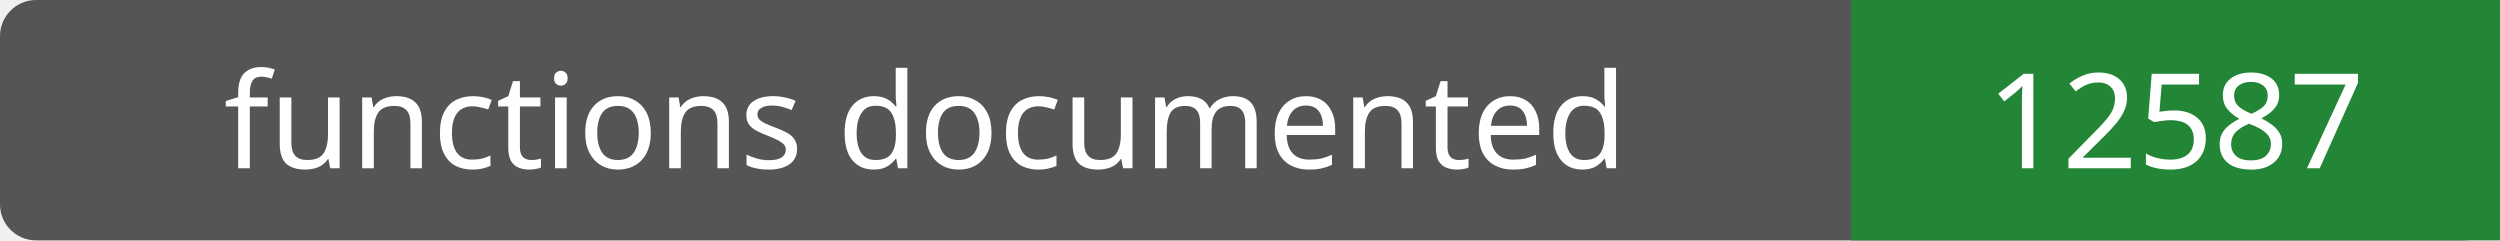
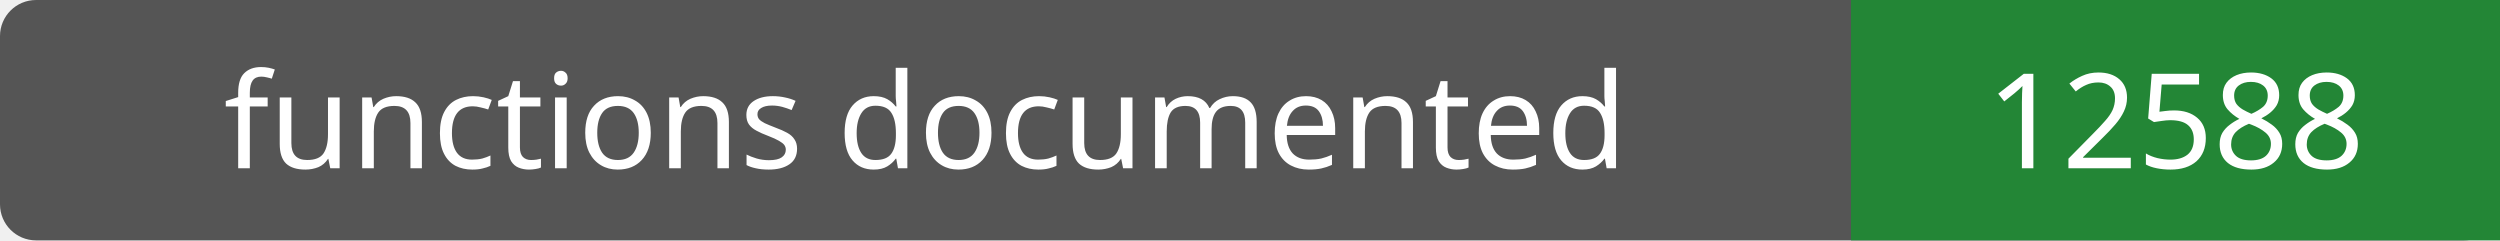
- <svg xmlns="http://www.w3.org/2000/svg" width="208" height="20" role="img" aria-label="functions documented: 12587">
+ <svg xmlns="http://www.w3.org/2000/svg" width="208" height="20" role="img" aria-label="functions documented: 12588">
  <rect width="208" height="20" rx="3" fill="#555" />
  <path fill="#238636" d="M154 0h54v20H154z" />
  <g fill="#fff" text-anchor="middle" font-family="Verdana,sans-serif" font-size="11">
    <text x="77.0" y="14">functions documented</text>
-     <text x="181.0" y="14">12587</text>
+     <text x="181.0" y="14">12588</text>
  </g>
</svg>
